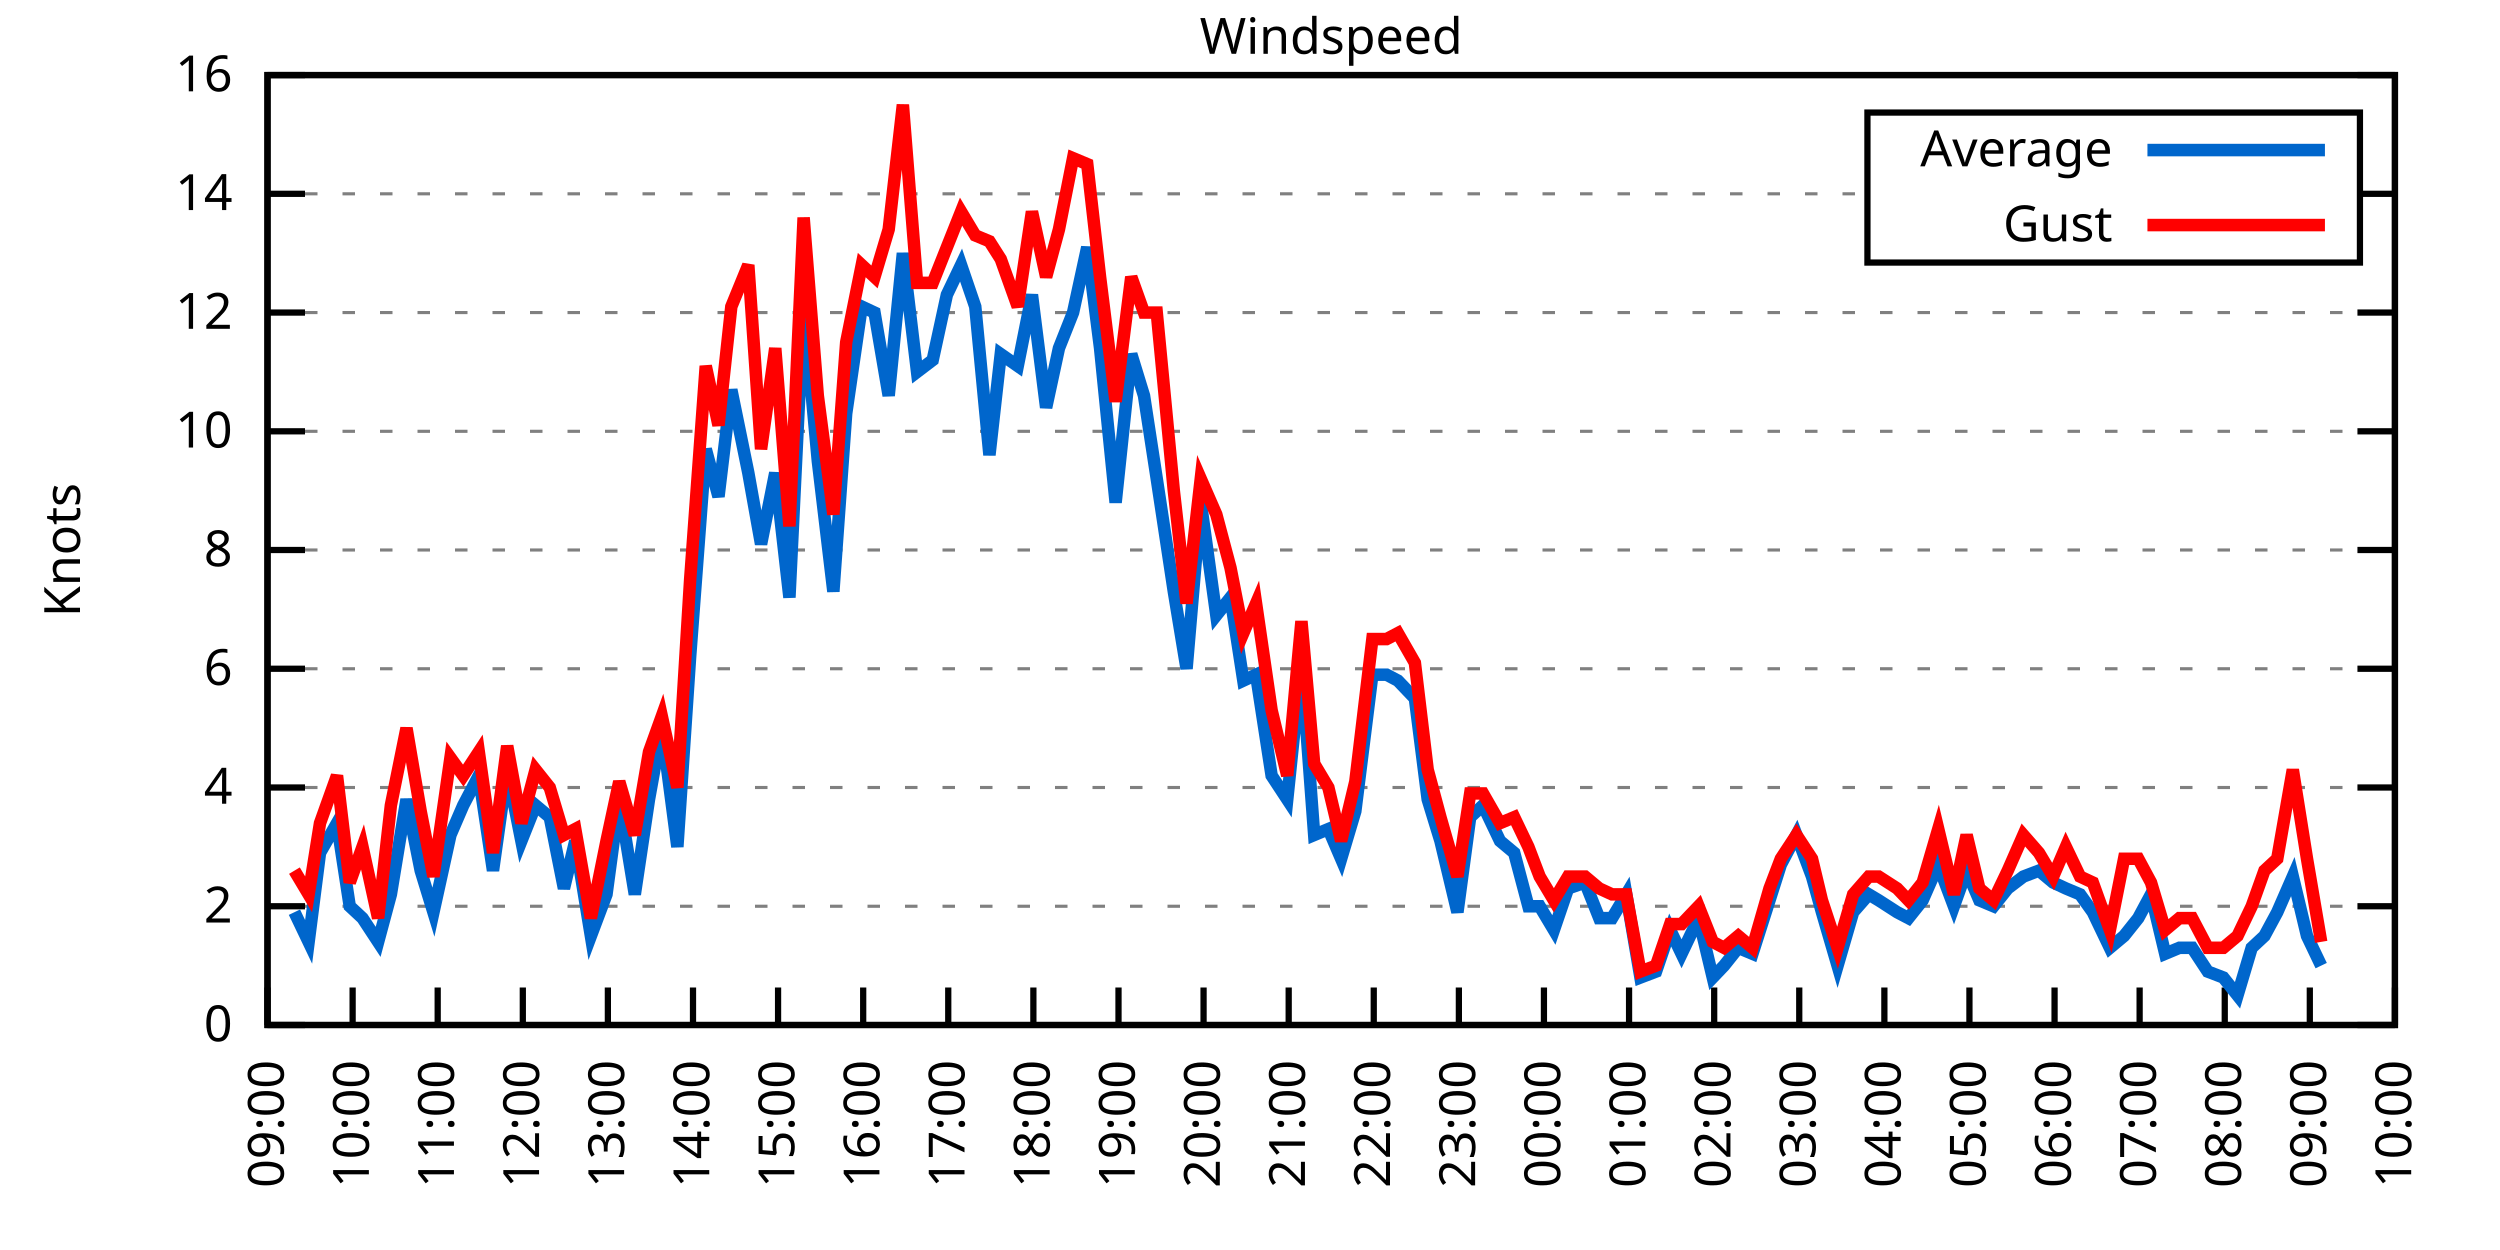
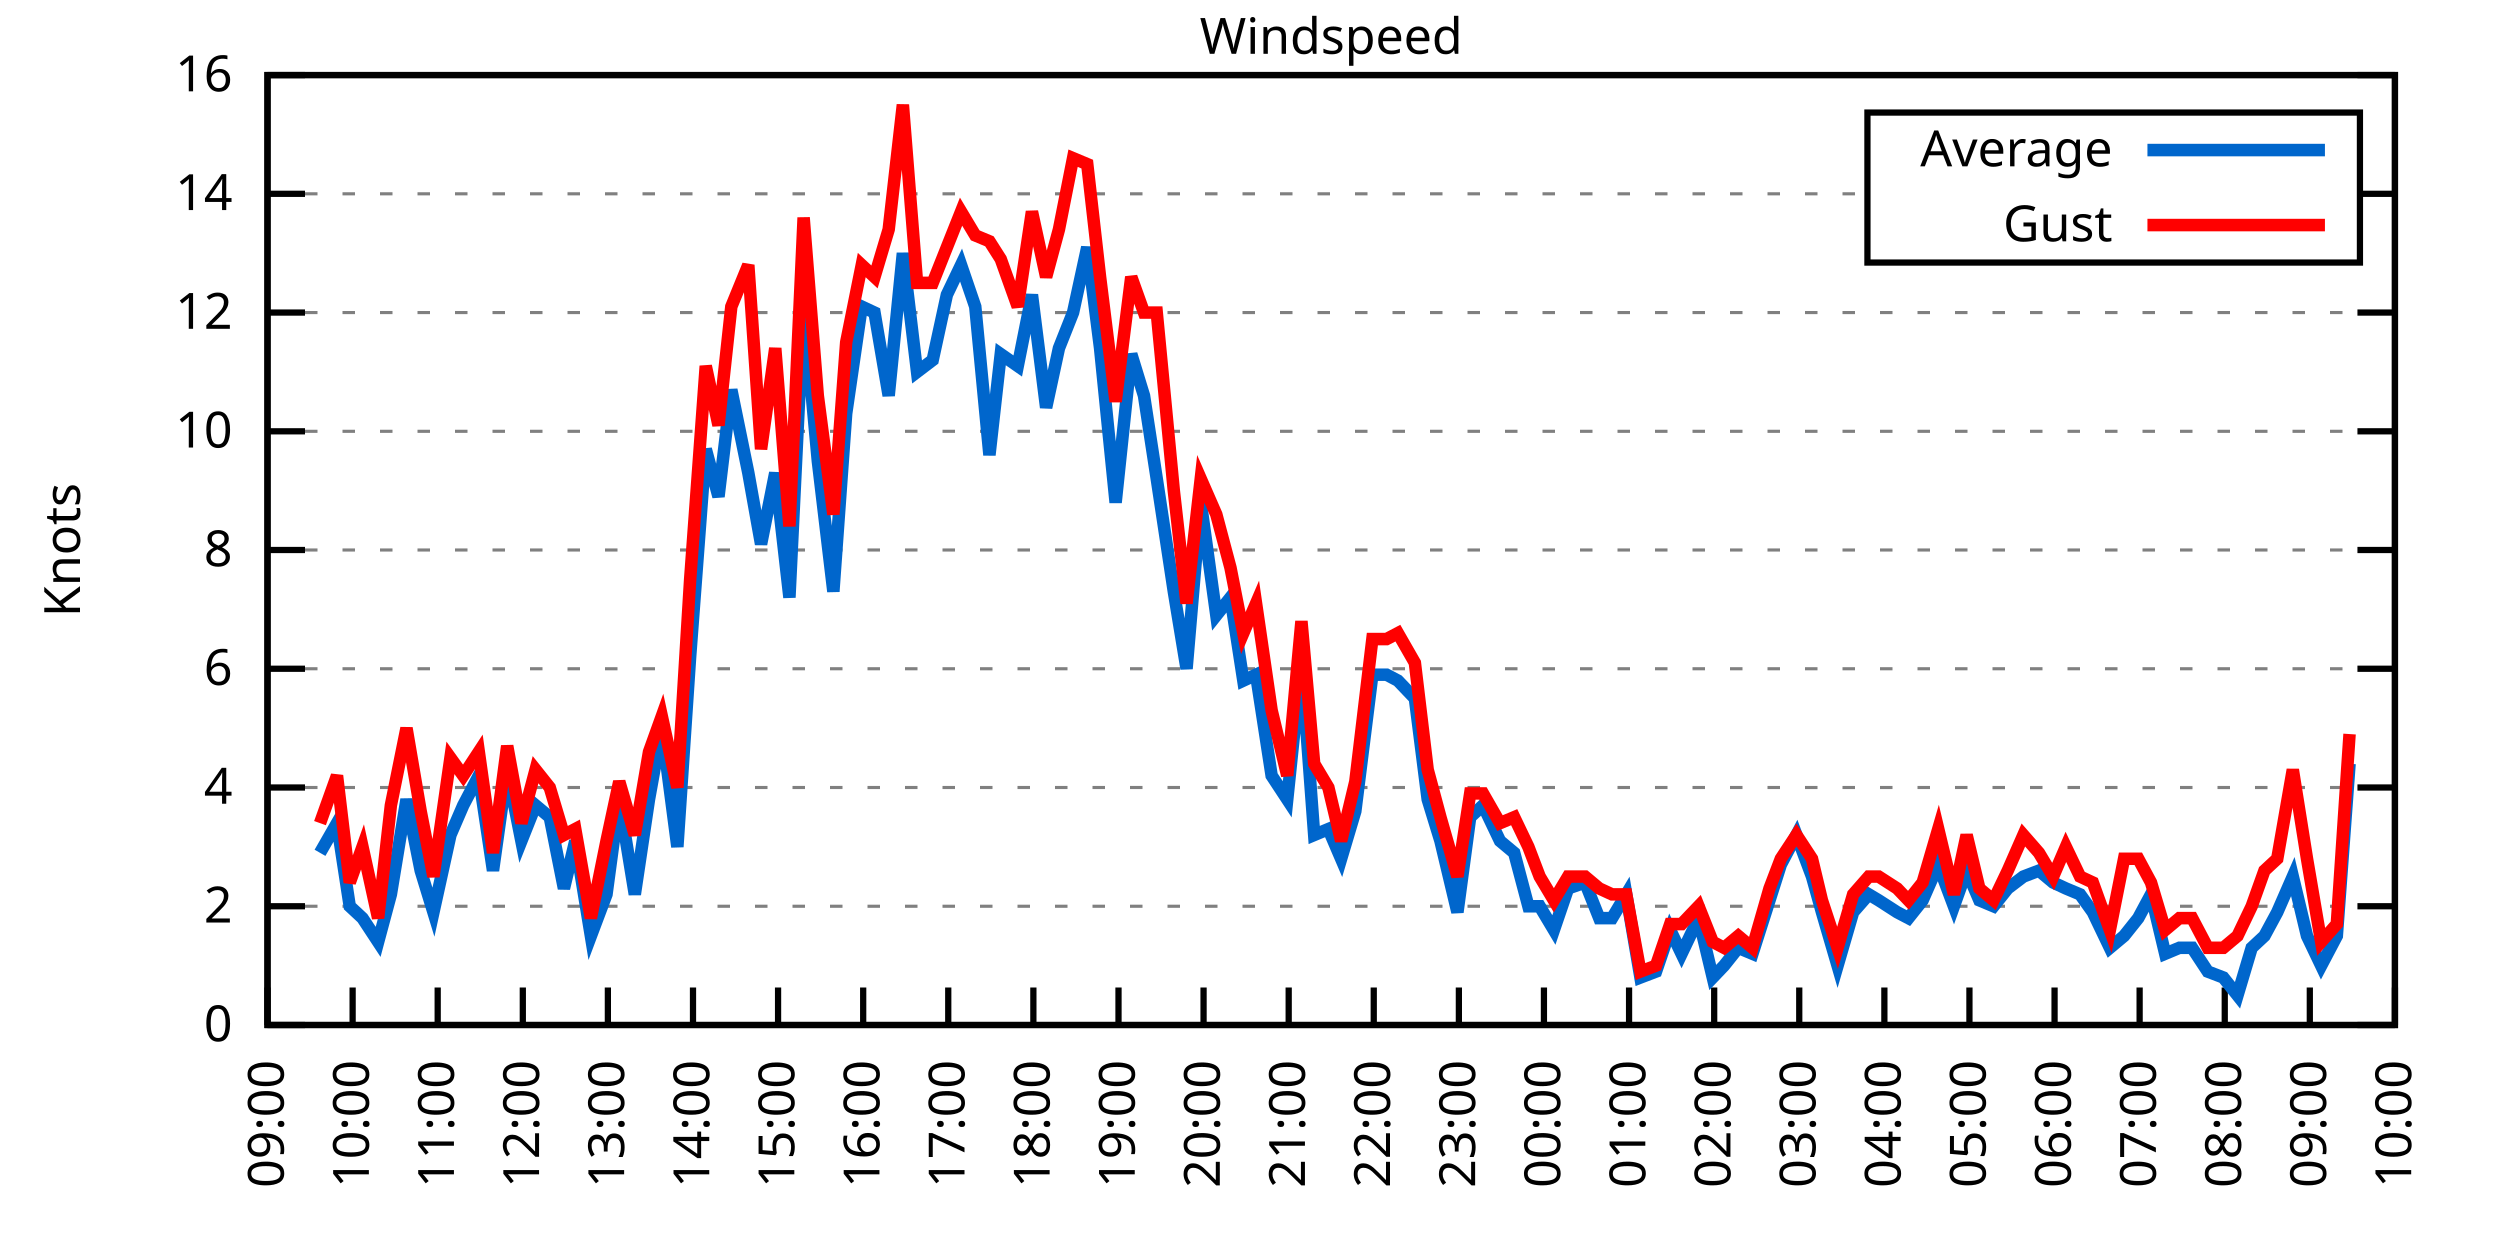
<svg xmlns="http://www.w3.org/2000/svg" xmlns:xlink="http://www.w3.org/1999/xlink" width="400" height="200" viewBox="0 0 400 200">
  <g id="gnuplot_canvas">
    <rect x="0" y="0" width="400" height="200" fill="none" />
    <defs>
      <circle id="gpDot" r="0.5" stroke-width="0.5" stroke="currentColor" />
      <path id="gpPt0" stroke-width="0.333" stroke="currentColor" d="M-1,0 h2 M0,-1 v2" />
      <path id="gpPt1" stroke-width="0.333" stroke="currentColor" d="M-1,-1 L1,1 M1,-1 L-1,1" />
      <path id="gpPt2" stroke-width="0.333" stroke="currentColor" d="M-1,0 L1,0 M0,-1 L0,1 M-1,-1 L1,1 M-1,1 L1,-1" />
      <rect id="gpPt3" stroke-width="0.333" stroke="currentColor" x="-1" y="-1" width="2" height="2" />
      <rect id="gpPt4" stroke-width="0.333" stroke="currentColor" fill="currentColor" x="-1" y="-1" width="2" height="2" />
      <circle id="gpPt5" stroke-width="0.333" stroke="currentColor" cx="0" cy="0" r="1" />
      <use xlink:href="#gpPt5" id="gpPt6" fill="currentColor" stroke="none" />
      <path id="gpPt7" stroke-width="0.333" stroke="currentColor" d="M0,-1.33 L-1.33,0.67 L1.33,0.67 z" />
      <use xlink:href="#gpPt7" id="gpPt8" fill="currentColor" stroke="none" />
      <use xlink:href="#gpPt7" id="gpPt9" stroke="currentColor" transform="rotate(180)" />
      <use xlink:href="#gpPt9" id="gpPt10" fill="currentColor" stroke="none" />
      <use xlink:href="#gpPt3" id="gpPt11" stroke="currentColor" transform="rotate(45)" />
      <use xlink:href="#gpPt11" id="gpPt12" fill="currentColor" stroke="none" />
      <path id="gpPt13" stroke-width="0.333" stroke="currentColor" d="M0,1.330 L1.265,0.411 L0.782,-1.067 L-0.782,-1.076 L-1.265,0.411 z" />
      <use xlink:href="#gpPt13" id="gpPt14" fill="currentColor" stroke="none" />
      <filter id="textbox" filterUnits="objectBoundingBox" x="0" y="0" height="1" width="1">
        <feFlood flood-color="white" flood-opacity="1" result="bgnd" />
        <feComposite in="SourceGraphic" in2="bgnd" operator="atop" />
      </filter>
      <filter id="greybox" filterUnits="objectBoundingBox" x="0" y="0" height="1" width="1">
        <feFlood flood-color="lightgrey" flood-opacity="1" result="grey" />
        <feComposite in="SourceGraphic" in2="grey" operator="atop" />
      </filter>
    </defs>
    <g fill="none" color="white" stroke="currentColor" stroke-width="1.00" stroke-linecap="butt" stroke-linejoin="miter">
</g>
    <g fill="none" color="black" stroke="currentColor" stroke-width="1.00" stroke-linecap="butt" stroke-linejoin="miter">
      <g stroke="none" shape-rendering="crispEdges">
        <polygon fill="rgb(255, 255, 255)" points="42.80,164.00 383.18,164.00 383.18,12.02 42.80,12.02 " />
      </g>
    </g>
    <g fill="none" color="black" stroke="currentColor" stroke-width="1.00" stroke-linecap="butt" stroke-linejoin="miter">
</g>
    <g fill="none" color="black" stroke="black" stroke-width="0.50" stroke-linecap="butt" stroke-linejoin="miter">
</g>
    <g fill="none" color="gray" stroke="currentColor" stroke-width="0.50" stroke-linecap="butt" stroke-linejoin="miter">
      <path stroke="gray" stroke-dasharray="2,4" class="gridline" d="M42.80,164.00 L383.19,164.00  " />
    </g>
    <g fill="none" color="gray" stroke="gray" stroke-width="1.00" stroke-linecap="butt" stroke-linejoin="miter">
</g>
    <g fill="none" color="black" stroke="currentColor" stroke-width="1.00" stroke-linecap="butt" stroke-linejoin="miter">
      <path stroke="black" d="M42.80,164.00 L48.80,164.00 M383.19,164.00 L377.19,164.00  " />
      <g transform="translate(37.20,166.60)" stroke="none" fill="black" font-family="Sans" font-size="8.00" text-anchor="end">
        <text>
          <tspan font-family="Sans"> 0</tspan>
        </text>
      </g>
    </g>
    <g fill="none" color="black" stroke="currentColor" stroke-width="1.00" stroke-linecap="butt" stroke-linejoin="miter">
</g>
    <g fill="none" color="black" stroke="black" stroke-width="0.50" stroke-linecap="butt" stroke-linejoin="miter">
</g>
    <g fill="none" color="gray" stroke="currentColor" stroke-width="0.50" stroke-linecap="butt" stroke-linejoin="miter">
      <path stroke="gray" stroke-dasharray="2,4" class="gridline" d="M42.80,145.00 L383.19,145.00  " />
    </g>
    <g fill="none" color="gray" stroke="gray" stroke-width="1.00" stroke-linecap="butt" stroke-linejoin="miter">
</g>
    <g fill="none" color="black" stroke="currentColor" stroke-width="1.00" stroke-linecap="butt" stroke-linejoin="miter">
      <path stroke="black" d="M42.80,145.00 L48.80,145.00 M383.19,145.00 L377.19,145.00  " />
      <g transform="translate(37.20,147.60)" stroke="none" fill="black" font-family="Sans" font-size="8.00" text-anchor="end">
        <text>
          <tspan font-family="Sans"> 2</tspan>
        </text>
      </g>
    </g>
    <g fill="none" color="black" stroke="currentColor" stroke-width="1.00" stroke-linecap="butt" stroke-linejoin="miter">
</g>
    <g fill="none" color="black" stroke="black" stroke-width="0.50" stroke-linecap="butt" stroke-linejoin="miter">
</g>
    <g fill="none" color="gray" stroke="currentColor" stroke-width="0.50" stroke-linecap="butt" stroke-linejoin="miter">
      <path stroke="gray" stroke-dasharray="2,4" class="gridline" d="M42.80,126.00 L383.19,126.00  " />
    </g>
    <g fill="none" color="gray" stroke="gray" stroke-width="1.00" stroke-linecap="butt" stroke-linejoin="miter">
</g>
    <g fill="none" color="black" stroke="currentColor" stroke-width="1.00" stroke-linecap="butt" stroke-linejoin="miter">
      <path stroke="black" d="M42.80,126.00 L48.80,126.00 M383.19,126.00 L377.19,126.00  " />
      <g transform="translate(37.20,128.60)" stroke="none" fill="black" font-family="Sans" font-size="8.00" text-anchor="end">
        <text>
          <tspan font-family="Sans"> 4</tspan>
        </text>
      </g>
    </g>
    <g fill="none" color="black" stroke="currentColor" stroke-width="1.00" stroke-linecap="butt" stroke-linejoin="miter">
</g>
    <g fill="none" color="black" stroke="black" stroke-width="0.50" stroke-linecap="butt" stroke-linejoin="miter">
</g>
    <g fill="none" color="gray" stroke="currentColor" stroke-width="0.50" stroke-linecap="butt" stroke-linejoin="miter">
      <path stroke="gray" stroke-dasharray="2,4" class="gridline" d="M42.80,107.00 L383.19,107.00  " />
    </g>
    <g fill="none" color="gray" stroke="gray" stroke-width="1.00" stroke-linecap="butt" stroke-linejoin="miter">
</g>
    <g fill="none" color="black" stroke="currentColor" stroke-width="1.00" stroke-linecap="butt" stroke-linejoin="miter">
      <path stroke="black" d="M42.80,107.00 L48.80,107.00 M383.19,107.00 L377.19,107.00  " />
      <g transform="translate(37.20,109.60)" stroke="none" fill="black" font-family="Sans" font-size="8.00" text-anchor="end">
        <text>
          <tspan font-family="Sans"> 6</tspan>
        </text>
      </g>
    </g>
    <g fill="none" color="black" stroke="currentColor" stroke-width="1.00" stroke-linecap="butt" stroke-linejoin="miter">
</g>
    <g fill="none" color="black" stroke="black" stroke-width="0.50" stroke-linecap="butt" stroke-linejoin="miter">
</g>
    <g fill="none" color="gray" stroke="currentColor" stroke-width="0.50" stroke-linecap="butt" stroke-linejoin="miter">
      <path stroke="gray" stroke-dasharray="2,4" class="gridline" d="M42.80,88.00 L383.19,88.00  " />
    </g>
    <g fill="none" color="gray" stroke="gray" stroke-width="1.00" stroke-linecap="butt" stroke-linejoin="miter">
</g>
    <g fill="none" color="black" stroke="currentColor" stroke-width="1.00" stroke-linecap="butt" stroke-linejoin="miter">
      <path stroke="black" d="M42.80,88.00 L48.80,88.00 M383.19,88.00 L377.19,88.00  " />
      <g transform="translate(37.20,90.60)" stroke="none" fill="black" font-family="Sans" font-size="8.00" text-anchor="end">
        <text>
          <tspan font-family="Sans"> 8</tspan>
        </text>
      </g>
    </g>
    <g fill="none" color="black" stroke="currentColor" stroke-width="1.00" stroke-linecap="butt" stroke-linejoin="miter">
</g>
    <g fill="none" color="black" stroke="black" stroke-width="0.50" stroke-linecap="butt" stroke-linejoin="miter">
</g>
    <g fill="none" color="gray" stroke="currentColor" stroke-width="0.50" stroke-linecap="butt" stroke-linejoin="miter">
      <path stroke="gray" stroke-dasharray="2,4" class="gridline" d="M42.80,69.01 L383.19,69.01  " />
    </g>
    <g fill="none" color="gray" stroke="gray" stroke-width="1.00" stroke-linecap="butt" stroke-linejoin="miter">
</g>
    <g fill="none" color="black" stroke="currentColor" stroke-width="1.00" stroke-linecap="butt" stroke-linejoin="miter">
      <path stroke="black" d="M42.80,69.01 L48.80,69.01 M383.19,69.01 L377.19,69.01  " />
      <g transform="translate(37.20,71.61)" stroke="none" fill="black" font-family="Sans" font-size="8.00" text-anchor="end">
        <text>
          <tspan font-family="Sans"> 10</tspan>
        </text>
      </g>
    </g>
    <g fill="none" color="black" stroke="currentColor" stroke-width="1.00" stroke-linecap="butt" stroke-linejoin="miter">
</g>
    <g fill="none" color="black" stroke="black" stroke-width="0.50" stroke-linecap="butt" stroke-linejoin="miter">
</g>
    <g fill="none" color="gray" stroke="currentColor" stroke-width="0.50" stroke-linecap="butt" stroke-linejoin="miter">
      <path stroke="gray" stroke-dasharray="2,4" class="gridline" d="M42.80,50.01 L383.19,50.01  " />
    </g>
    <g fill="none" color="gray" stroke="gray" stroke-width="1.00" stroke-linecap="butt" stroke-linejoin="miter">
</g>
    <g fill="none" color="black" stroke="currentColor" stroke-width="1.00" stroke-linecap="butt" stroke-linejoin="miter">
      <path stroke="black" d="M42.80,50.01 L48.80,50.01 M383.19,50.01 L377.19,50.01  " />
      <g transform="translate(37.20,52.61)" stroke="none" fill="black" font-family="Sans" font-size="8.00" text-anchor="end">
        <text>
          <tspan font-family="Sans"> 12</tspan>
        </text>
      </g>
    </g>
    <g fill="none" color="black" stroke="currentColor" stroke-width="1.00" stroke-linecap="butt" stroke-linejoin="miter">
</g>
    <g fill="none" color="black" stroke="black" stroke-width="0.50" stroke-linecap="butt" stroke-linejoin="miter">
</g>
    <g fill="none" color="gray" stroke="currentColor" stroke-width="0.50" stroke-linecap="butt" stroke-linejoin="miter">
      <path stroke="gray" stroke-dasharray="2,4" class="gridline" d="M42.80,31.01 L298.79,31.01 M377.59,31.01 L383.19,31.01  " />
    </g>
    <g fill="none" color="gray" stroke="gray" stroke-width="1.00" stroke-linecap="butt" stroke-linejoin="miter">
</g>
    <g fill="none" color="black" stroke="currentColor" stroke-width="1.00" stroke-linecap="butt" stroke-linejoin="miter">
      <path stroke="black" d="M42.80,31.01 L48.80,31.01 M383.19,31.01 L377.19,31.01  " />
      <g transform="translate(37.20,33.61)" stroke="none" fill="black" font-family="Sans" font-size="8.00" text-anchor="end">
        <text>
          <tspan font-family="Sans"> 14</tspan>
        </text>
      </g>
    </g>
    <g fill="none" color="black" stroke="currentColor" stroke-width="1.00" stroke-linecap="butt" stroke-linejoin="miter">
</g>
    <g fill="none" color="black" stroke="black" stroke-width="0.50" stroke-linecap="butt" stroke-linejoin="miter">
</g>
    <g fill="none" color="gray" stroke="currentColor" stroke-width="0.50" stroke-linecap="butt" stroke-linejoin="miter">
      <path stroke="gray" stroke-dasharray="2,4" class="gridline" d="M42.80,12.01 L383.19,12.01  " />
    </g>
    <g fill="none" color="gray" stroke="gray" stroke-width="1.00" stroke-linecap="butt" stroke-linejoin="miter">
</g>
    <g fill="none" color="black" stroke="currentColor" stroke-width="1.00" stroke-linecap="butt" stroke-linejoin="miter">
      <path stroke="black" d="M42.80,12.01 L48.80,12.01 M383.19,12.01 L377.19,12.01  " />
      <g transform="translate(37.20,14.61)" stroke="none" fill="black" font-family="Sans" font-size="8.00" text-anchor="end">
        <text>
          <tspan font-family="Sans"> 16</tspan>
        </text>
      </g>
    </g>
    <g fill="none" color="black" stroke="currentColor" stroke-width="1.00" stroke-linecap="butt" stroke-linejoin="miter">
      <path stroke="black" d="M42.80,164.00 L42.80,158.00  " />
      <g transform="translate(45.40,169.60) rotate(270.00)" stroke="none" fill="black" font-family="Sans" font-size="8.00" text-anchor="end">
        <text>
          <tspan font-family="Sans">09:00</tspan>
        </text>
      </g>
    </g>
    <g fill="none" color="black" stroke="currentColor" stroke-width="1.00" stroke-linecap="butt" stroke-linejoin="miter">
      <path stroke="black" d="M56.42,164.00 L56.42,158.00  " />
      <g transform="translate(59.02,169.60) rotate(270.00)" stroke="none" fill="black" font-family="Sans" font-size="8.00" text-anchor="end">
        <text>
          <tspan font-family="Sans">10:00</tspan>
        </text>
      </g>
    </g>
    <g fill="none" color="black" stroke="currentColor" stroke-width="1.00" stroke-linecap="butt" stroke-linejoin="miter">
      <path stroke="black" d="M70.03,164.00 L70.03,158.00  " />
      <g transform="translate(72.63,169.60) rotate(270.00)" stroke="none" fill="black" font-family="Sans" font-size="8.00" text-anchor="end">
        <text>
          <tspan font-family="Sans">11:00</tspan>
        </text>
      </g>
    </g>
    <g fill="none" color="black" stroke="currentColor" stroke-width="1.00" stroke-linecap="butt" stroke-linejoin="miter">
      <path stroke="black" d="M83.65,164.00 L83.65,158.00  " />
      <g transform="translate(86.25,169.60) rotate(270.00)" stroke="none" fill="black" font-family="Sans" font-size="8.00" text-anchor="end">
        <text>
          <tspan font-family="Sans">12:00</tspan>
        </text>
      </g>
    </g>
    <g fill="none" color="black" stroke="currentColor" stroke-width="1.00" stroke-linecap="butt" stroke-linejoin="miter">
      <path stroke="black" d="M97.26,164.00 L97.26,158.00  " />
      <g transform="translate(99.86,169.60) rotate(270.00)" stroke="none" fill="black" font-family="Sans" font-size="8.00" text-anchor="end">
        <text>
          <tspan font-family="Sans">13:00</tspan>
        </text>
      </g>
    </g>
    <g fill="none" color="black" stroke="currentColor" stroke-width="1.00" stroke-linecap="butt" stroke-linejoin="miter">
      <path stroke="black" d="M110.88,164.00 L110.88,158.00  " />
      <g transform="translate(113.48,169.60) rotate(270.00)" stroke="none" fill="black" font-family="Sans" font-size="8.00" text-anchor="end">
        <text>
          <tspan font-family="Sans">14:00</tspan>
        </text>
      </g>
    </g>
    <g fill="none" color="black" stroke="currentColor" stroke-width="1.00" stroke-linecap="butt" stroke-linejoin="miter">
      <path stroke="black" d="M124.49,164.00 L124.49,158.00  " />
      <g transform="translate(127.09,169.60) rotate(270.00)" stroke="none" fill="black" font-family="Sans" font-size="8.00" text-anchor="end">
        <text>
          <tspan font-family="Sans">15:00</tspan>
        </text>
      </g>
    </g>
    <g fill="none" color="black" stroke="currentColor" stroke-width="1.00" stroke-linecap="butt" stroke-linejoin="miter">
      <path stroke="black" d="M138.11,164.00 L138.11,158.00  " />
      <g transform="translate(140.71,169.60) rotate(270.00)" stroke="none" fill="black" font-family="Sans" font-size="8.00" text-anchor="end">
        <text>
          <tspan font-family="Sans">16:00</tspan>
        </text>
      </g>
    </g>
    <g fill="none" color="black" stroke="currentColor" stroke-width="1.00" stroke-linecap="butt" stroke-linejoin="miter">
      <path stroke="black" d="M151.72,164.00 L151.72,158.00  " />
      <g transform="translate(154.32,169.60) rotate(270.00)" stroke="none" fill="black" font-family="Sans" font-size="8.00" text-anchor="end">
        <text>
          <tspan font-family="Sans">17:00</tspan>
        </text>
      </g>
    </g>
    <g fill="none" color="black" stroke="currentColor" stroke-width="1.00" stroke-linecap="butt" stroke-linejoin="miter">
      <path stroke="black" d="M165.34,164.00 L165.34,158.00  " />
      <g transform="translate(167.94,169.60) rotate(270.00)" stroke="none" fill="black" font-family="Sans" font-size="8.00" text-anchor="end">
        <text>
          <tspan font-family="Sans">18:00</tspan>
        </text>
      </g>
    </g>
    <g fill="none" color="black" stroke="currentColor" stroke-width="1.00" stroke-linecap="butt" stroke-linejoin="miter">
      <path stroke="black" d="M178.96,164.00 L178.96,158.00  " />
      <g transform="translate(181.56,169.60) rotate(270.00)" stroke="none" fill="black" font-family="Sans" font-size="8.00" text-anchor="end">
        <text>
          <tspan font-family="Sans">19:00</tspan>
        </text>
      </g>
    </g>
    <g fill="none" color="black" stroke="currentColor" stroke-width="1.00" stroke-linecap="butt" stroke-linejoin="miter">
      <path stroke="black" d="M192.57,164.00 L192.57,158.00  " />
      <g transform="translate(195.17,169.60) rotate(270.00)" stroke="none" fill="black" font-family="Sans" font-size="8.00" text-anchor="end">
        <text>
          <tspan font-family="Sans">20:00</tspan>
        </text>
      </g>
    </g>
    <g fill="none" color="black" stroke="currentColor" stroke-width="1.00" stroke-linecap="butt" stroke-linejoin="miter">
      <path stroke="black" d="M206.19,164.00 L206.19,158.00  " />
      <g transform="translate(208.79,169.60) rotate(270.00)" stroke="none" fill="black" font-family="Sans" font-size="8.00" text-anchor="end">
        <text>
          <tspan font-family="Sans">21:00</tspan>
        </text>
      </g>
    </g>
    <g fill="none" color="black" stroke="currentColor" stroke-width="1.00" stroke-linecap="butt" stroke-linejoin="miter">
      <path stroke="black" d="M219.80,164.00 L219.80,158.00  " />
      <g transform="translate(222.40,169.60) rotate(270.00)" stroke="none" fill="black" font-family="Sans" font-size="8.00" text-anchor="end">
        <text>
          <tspan font-family="Sans">22:00</tspan>
        </text>
      </g>
    </g>
    <g fill="none" color="black" stroke="currentColor" stroke-width="1.00" stroke-linecap="butt" stroke-linejoin="miter">
      <path stroke="black" d="M233.42,164.00 L233.42,158.00  " />
      <g transform="translate(236.02,169.60) rotate(270.00)" stroke="none" fill="black" font-family="Sans" font-size="8.00" text-anchor="end">
        <text>
          <tspan font-family="Sans">23:00</tspan>
        </text>
      </g>
    </g>
    <g fill="none" color="black" stroke="currentColor" stroke-width="1.00" stroke-linecap="butt" stroke-linejoin="miter">
      <path stroke="black" d="M247.03,164.00 L247.03,158.00  " />
      <g transform="translate(249.63,169.60) rotate(270.00)" stroke="none" fill="black" font-family="Sans" font-size="8.00" text-anchor="end">
        <text>
          <tspan font-family="Sans">00:00</tspan>
        </text>
      </g>
    </g>
    <g fill="none" color="black" stroke="currentColor" stroke-width="1.00" stroke-linecap="butt" stroke-linejoin="miter">
      <path stroke="black" d="M260.65,164.00 L260.65,158.00  " />
      <g transform="translate(263.25,169.60) rotate(270.00)" stroke="none" fill="black" font-family="Sans" font-size="8.00" text-anchor="end">
        <text>
          <tspan font-family="Sans">01:00</tspan>
        </text>
      </g>
    </g>
    <g fill="none" color="black" stroke="currentColor" stroke-width="1.00" stroke-linecap="butt" stroke-linejoin="miter">
      <path stroke="black" d="M274.27,164.00 L274.27,158.00  " />
      <g transform="translate(276.87,169.60) rotate(270.00)" stroke="none" fill="black" font-family="Sans" font-size="8.00" text-anchor="end">
        <text>
          <tspan font-family="Sans">02:00</tspan>
        </text>
      </g>
    </g>
    <g fill="none" color="black" stroke="currentColor" stroke-width="1.00" stroke-linecap="butt" stroke-linejoin="miter">
      <path stroke="black" d="M287.88,164.00 L287.88,158.00  " />
      <g transform="translate(290.48,169.60) rotate(270.00)" stroke="none" fill="black" font-family="Sans" font-size="8.00" text-anchor="end">
        <text>
          <tspan font-family="Sans">03:00</tspan>
        </text>
      </g>
    </g>
    <g fill="none" color="black" stroke="currentColor" stroke-width="1.00" stroke-linecap="butt" stroke-linejoin="miter">
      <path stroke="black" d="M301.50,164.00 L301.50,158.00  " />
      <g transform="translate(304.10,169.60) rotate(270.00)" stroke="none" fill="black" font-family="Sans" font-size="8.00" text-anchor="end">
        <text>
          <tspan font-family="Sans">04:00</tspan>
        </text>
      </g>
    </g>
    <g fill="none" color="black" stroke="currentColor" stroke-width="1.00" stroke-linecap="butt" stroke-linejoin="miter">
      <path stroke="black" d="M315.11,164.00 L315.11,158.00  " />
      <g transform="translate(317.71,169.60) rotate(270.00)" stroke="none" fill="black" font-family="Sans" font-size="8.00" text-anchor="end">
        <text>
          <tspan font-family="Sans">05:00</tspan>
        </text>
      </g>
    </g>
    <g fill="none" color="black" stroke="currentColor" stroke-width="1.00" stroke-linecap="butt" stroke-linejoin="miter">
      <path stroke="black" d="M328.73,164.00 L328.73,158.00  " />
      <g transform="translate(331.33,169.60) rotate(270.00)" stroke="none" fill="black" font-family="Sans" font-size="8.00" text-anchor="end">
        <text>
          <tspan font-family="Sans">06:00</tspan>
        </text>
      </g>
    </g>
    <g fill="none" color="black" stroke="currentColor" stroke-width="1.00" stroke-linecap="butt" stroke-linejoin="miter">
      <path stroke="black" d="M342.34,164.00 L342.34,158.00  " />
      <g transform="translate(344.94,169.60) rotate(270.00)" stroke="none" fill="black" font-family="Sans" font-size="8.00" text-anchor="end">
        <text>
          <tspan font-family="Sans">07:00</tspan>
        </text>
      </g>
    </g>
    <g fill="none" color="black" stroke="currentColor" stroke-width="1.00" stroke-linecap="butt" stroke-linejoin="miter">
      <path stroke="black" d="M355.96,164.00 L355.96,158.00  " />
      <g transform="translate(358.56,169.60) rotate(270.00)" stroke="none" fill="black" font-family="Sans" font-size="8.00" text-anchor="end">
        <text>
          <tspan font-family="Sans">08:00</tspan>
        </text>
      </g>
    </g>
    <g fill="none" color="black" stroke="currentColor" stroke-width="1.00" stroke-linecap="butt" stroke-linejoin="miter">
      <path stroke="black" d="M369.57,164.00 L369.57,158.00  " />
      <g transform="translate(372.17,169.60) rotate(270.00)" stroke="none" fill="black" font-family="Sans" font-size="8.00" text-anchor="end">
        <text>
          <tspan font-family="Sans">09:00</tspan>
        </text>
      </g>
    </g>
    <g fill="none" color="black" stroke="currentColor" stroke-width="1.00" stroke-linecap="butt" stroke-linejoin="miter">
      <path stroke="black" d="M383.19,164.00 L383.19,158.00  " />
      <g transform="translate(385.79,169.60) rotate(270.00)" stroke="none" fill="black" font-family="Sans" font-size="8.00" text-anchor="end">
        <text>
          <tspan font-family="Sans">10:00</tspan>
        </text>
      </g>
    </g>
    <g fill="none" color="black" stroke="currentColor" stroke-width="1.00" stroke-linecap="butt" stroke-linejoin="miter">
</g>
    <g fill="none" color="black" stroke="currentColor" stroke-width="1.00" stroke-linecap="butt" stroke-linejoin="miter">
      <path stroke="black" d="M42.80,12.01 L42.80,164.00 L383.19,164.00 L383.19,12.01 L42.80,12.01 Z  " />
    </g>
    <g fill="none" color="black" stroke="currentColor" stroke-width="1.00" stroke-linecap="butt" stroke-linejoin="miter">
</g>
    <g fill="none" color="black" stroke="currentColor" stroke-width="1.00" stroke-linecap="butt" stroke-linejoin="miter">
      <path stroke="black" d="M298.79,42.01 L298.79,18.01 L377.59,18.01 L377.59,42.01 L298.79,42.01 Z  " />
    </g>
    <g id="Windspeed_plot_1">
      <g fill="none" color="white" stroke="black" stroke-width="2.00" stroke-linecap="butt" stroke-linejoin="miter">
</g>
      <g fill="none" color="black" stroke="currentColor" stroke-width="2.00" stroke-linecap="butt" stroke-linejoin="miter">
        <g transform="translate(337.99,26.61)" stroke="none" fill="black" font-family="Sans" font-size="8.00" text-anchor="end">
          <text>
            <tspan font-family="Sans">Average</tspan>
          </text>
        </g>
      </g>
      <g fill="none" color="black" stroke="currentColor" stroke-width="2.00" stroke-linecap="butt" stroke-linejoin="miter">
-         <path stroke="rgb(  0, 102, 204)" d="M343.59,24.01 L371.99,24.01 M47.11,145.95 L49.38,150.70 L51.20,136.45 L53.92,131.70 L55.96,145.00 L58.00,146.90   L60.50,150.70 L62.54,143.10 L65.04,127.90 L67.31,139.30 L69.35,145.95 L72.07,133.60 L74.12,128.85 L76.61,124.10   L78.88,139.30 L81.15,123.15 L83.42,134.55 L85.69,128.85 L87.96,130.75 L90.23,142.15 L92.04,134.55 L94.54,149.75   L97.04,143.10 L99.08,127.90 L101.57,143.10 L103.84,127.90 L105.89,116.50 L108.38,135.50 L110.42,105.10 L112.92,71.86   L114.96,79.46 L117.01,62.36 L119.73,75.66 L121.77,87.06 L124.04,75.66 L126.31,95.60 L128.58,49.06 L130.85,73.76   L133.34,94.65 L135.39,66.16 L137.88,49.06 L139.92,50.01 L142.19,63.31 L144.46,40.51 L146.73,59.51 L149.23,57.61   L151.50,47.16 L153.77,42.41 L156.04,49.06 L158.31,72.81 L160.12,56.66 L162.84,58.56 L165.11,47.16 L167.38,65.21   L169.43,55.71 L171.69,50.01 L173.96,39.56 L176.01,55.71 L178.50,80.41 L181.00,56.66 L183.04,63.31 L185.08,76.61   L187.81,94.65 L189.85,107.00 L192.12,80.41 L194.61,98.45 L196.88,95.60 L198.93,108.90 L200.97,107.95 L203.46,124.10   L205.96,127.90 L208.23,106.05 L210.27,133.60 L212.54,132.65 L214.58,137.40 L216.85,129.80 L219.58,107.95 L221.85,107.95   L223.66,108.90 L226.38,111.75 L228.43,127.90 L230.47,134.55 L233.19,145.95 L235.23,130.75 L237.28,128.85 L240.00,134.55   L242.27,136.45 L244.54,145.00 L246.35,145.00 L248.62,148.80 L250.89,142.15 L253.61,141.20 L255.88,146.90 L257.93,146.90   L260.20,143.10 L262.47,156.40 L264.96,155.45 L267.23,148.80 L269.05,152.60 L271.77,146.90 L274.04,156.40 L275.85,154.50   L278.12,151.65 L280.39,152.60 L283.12,144.05 L284.93,138.35 L287.43,133.60 L289.92,140.25 L291.51,145.95 L294.01,154.50   L296.50,145.95 L299.00,143.10 L300.59,144.05 L303.54,145.95 L305.35,146.90 L307.62,144.05 L310.12,138.35 L312.62,145.00   L314.66,139.30 L316.70,144.05 L318.97,145.00 L321.24,142.15 L323.74,140.25 L326.23,139.30 L328.50,141.20 L330.54,142.15   L332.81,143.10 L334.85,145.95 L337.58,151.65 L339.85,149.75 L342.12,146.90 L344.16,143.10 L346.43,152.60 L348.70,151.65   L350.74,151.65 L353.24,155.45 L355.73,156.40 L358.00,159.25 L360.27,151.65 L362.31,149.75 L364.36,145.95 L366.85,140.25   L369.12,149.75 L371.39,154.50  " />
+         <path stroke="rgb(  0, 102, 204)" d="M343.59,24.01 L371.99,24.01 M51.20,136.45 L53.92,131.70 L55.96,145.00 L58.00,146.90 L60.50,150.70 L62.54,143.10   L65.04,127.90 L67.31,139.30 L69.35,145.95 L72.07,133.60 L74.12,128.85 L76.61,124.10 L78.88,139.30 L81.15,123.15   L83.42,134.55 L85.69,128.85 L87.96,130.75 L90.23,142.15 L92.04,134.55 L94.54,149.75 L97.04,143.10 L99.08,127.90   L101.57,143.10 L103.84,127.90 L105.89,116.50 L108.38,135.50 L110.42,105.10 L112.92,71.86 L114.96,79.46 L117.01,62.36   L119.73,75.66 L121.77,87.06 L124.04,75.66 L126.31,95.60 L128.58,49.06 L130.85,73.76 L133.34,94.65 L135.39,66.16   L137.88,49.06 L139.92,50.01 L142.19,63.31 L144.46,40.51 L146.73,59.51 L149.23,57.61 L151.50,47.16 L153.77,42.41   L156.04,49.06 L158.31,72.81 L160.12,56.66 L162.84,58.56 L165.11,47.16 L167.38,65.21 L169.43,55.71 L171.69,50.01   L173.96,39.56 L176.01,55.71 L178.50,80.41 L181.00,56.66 L183.04,63.31 L185.08,76.61 L187.81,94.65 L189.85,107.00   L192.12,80.41 L194.61,98.45 L196.88,95.60 L198.93,108.90 L200.97,107.95 L203.46,124.10 L205.96,127.90 L208.23,106.05   L210.27,133.60 L212.54,132.65 L214.58,137.40 L216.85,129.80 L219.58,107.95 L221.85,107.95 L223.66,108.90 L226.38,111.75   L228.43,127.90 L230.47,134.55 L233.19,145.95 L235.23,130.75 L237.28,128.85 L240.00,134.55 L242.27,136.45 L244.54,145.00   L246.35,145.00 L248.62,148.80 L250.89,142.15 L253.61,141.20 L255.88,146.90 L257.93,146.90 L260.20,143.10 L262.47,156.40   L264.96,155.45 L267.23,148.80 L269.05,152.60 L271.77,146.90 L274.04,156.40 L275.85,154.50 L278.12,151.65 L280.39,152.60   L283.12,144.05 L284.93,138.35 L287.43,133.60 L289.92,140.25 L291.51,145.95 L294.01,154.50 L296.50,145.95 L299.00,143.10   L300.59,144.05 L303.54,145.95 L305.35,146.90 L307.62,144.05 L310.12,138.35 L312.62,145.00 L314.66,139.30 L316.70,144.05   L318.97,145.00 L321.24,142.15 L323.74,140.25 L326.23,139.30 L328.50,141.20 L330.54,142.15 L332.81,143.10 L334.85,145.95   L337.58,151.65 L339.85,149.75 L342.12,146.90 L344.16,143.10 L346.43,152.60 L348.70,151.65 L350.74,151.65 L353.24,155.45   L355.73,156.40 L358.00,159.25 L360.27,151.65 L362.31,149.75 L364.36,145.95 L366.85,140.25 L369.12,149.75 L371.39,154.50   L373.89,149.75 L375.93,122.20  " />
      </g>
    </g>
    <g id="Windspeed_plot_2">
      <g fill="none" color="black" stroke="currentColor" stroke-width="2.00" stroke-linecap="butt" stroke-linejoin="miter">
        <g transform="translate(337.99,38.61)" stroke="none" fill="black" font-family="Sans" font-size="8.00" text-anchor="end">
          <text>
            <tspan font-family="Sans">Gust</tspan>
          </text>
        </g>
      </g>
      <g fill="none" color="black" stroke="currentColor" stroke-width="2.00" stroke-linecap="butt" stroke-linejoin="miter">
-         <path stroke="rgb(255,   0,   0)" d="M343.59,36.01 L371.99,36.01 M47.11,139.30 L49.38,143.10 L51.20,131.70 L53.92,124.10 L55.96,141.20 L58.00,135.50   L60.50,146.90 L62.54,128.85 L65.04,116.50 L67.31,129.80 L69.35,140.25 L72.07,121.25 L74.12,124.10 L76.61,120.30   L78.88,136.45 L81.15,119.35 L83.42,131.70 L85.69,123.15 L87.96,126.00 L90.23,133.60 L92.04,132.65 L94.54,146.90   L97.04,134.55 L99.08,125.05 L101.57,133.60 L103.84,120.30 L105.89,114.60 L108.38,126.00 L110.42,92.75 L112.92,58.56   L114.96,68.06 L117.01,49.06 L119.73,42.41 L121.77,71.86 L124.04,55.71 L126.31,84.21 L128.58,34.81 L130.85,63.31   L133.34,82.31 L135.39,54.76 L137.88,42.41 L139.92,44.31 L142.19,36.71 L144.46,16.76 L146.73,45.26 L149.23,45.26   L151.50,39.56 L153.77,33.86 L156.04,37.66 L158.31,38.61 L160.12,41.46 L162.84,49.06 L165.11,33.86 L167.38,44.31   L169.43,36.71 L171.69,25.31 L173.96,26.26 L176.01,44.31 L178.50,64.26 L181.00,44.31 L183.04,50.01 L185.08,50.01   L187.81,78.51 L189.85,96.55 L192.12,76.61 L194.61,82.31 L196.88,90.85 L198.93,101.30 L200.97,96.55 L203.46,113.65   L205.96,124.10 L208.23,99.40 L210.27,122.20 L212.54,126.00 L214.58,134.55 L216.85,125.05 L219.58,102.25 L221.85,102.25   L223.66,101.30 L226.38,106.05 L228.43,123.15 L230.47,130.75 L233.19,140.25 L235.23,126.95 L237.28,126.95 L240.00,131.70   L242.27,130.75 L244.54,135.50 L246.35,140.25 L248.62,144.05 L250.89,140.25 L253.61,140.25 L255.88,142.15 L257.93,143.10   L260.20,143.10 L262.47,155.45 L264.96,154.50 L267.23,147.85 L269.05,147.85 L271.77,145.00 L274.04,150.70 L275.85,151.65   L278.12,149.75 L280.39,151.65 L283.12,142.15 L284.93,137.40 L287.43,133.60 L289.92,137.40 L291.51,144.05 L294.01,151.65   L296.50,143.10 L299.00,140.25 L300.59,140.25 L303.54,142.15 L305.35,144.05 L307.62,141.20 L310.12,132.65 L312.62,143.10   L314.66,133.60 L316.70,142.15 L318.97,144.05 L321.24,139.30 L323.74,133.60 L326.23,136.45 L328.50,140.25 L330.54,135.50   L332.81,140.25 L334.85,141.20 L337.58,148.80 L339.85,137.40 L342.12,137.40 L344.16,141.20 L346.43,148.80 L348.70,146.90   L350.74,146.90 L353.24,151.65 L355.73,151.65 L358.00,149.75 L360.27,145.00 L362.31,139.30 L364.36,137.40 L366.85,123.15   L369.12,137.40 L371.39,150.70  " />
+         <path stroke="rgb(255,   0,   0)" d="M343.59,36.01 L371.99,36.01 M51.20,131.70 L53.92,124.10 L55.96,141.20 L58.00,135.50 L60.50,146.90 L62.54,128.85   L65.04,116.50 L67.31,129.80 L69.35,140.25 L72.07,121.25 L74.12,124.10 L76.61,120.30 L78.88,136.45 L81.15,119.35   L83.42,131.70 L85.69,123.15 L87.96,126.00 L90.23,133.60 L92.04,132.65 L94.54,146.90 L97.04,134.55 L99.08,125.05   L101.57,133.60 L103.84,120.30 L105.89,114.60 L108.38,126.00 L110.42,92.75 L112.92,58.56 L114.96,68.06 L117.01,49.06   L119.73,42.41 L121.77,71.86 L124.04,55.71 L126.31,84.21 L128.58,34.81 L130.85,63.31 L133.34,82.31 L135.39,54.76   L137.88,42.41 L139.92,44.31 L142.19,36.71 L144.46,16.76 L146.73,45.26 L149.23,45.26 L151.50,39.56 L153.77,33.86   L156.04,37.66 L158.31,38.61 L160.12,41.46 L162.84,49.06 L165.11,33.86 L167.38,44.31 L169.43,36.71 L171.69,25.31   L173.96,26.26 L176.01,44.31 L178.50,64.26 L181.00,44.31 L183.04,50.01 L185.08,50.01 L187.81,78.51 L189.85,96.55   L192.12,76.61 L194.61,82.31 L196.88,90.85 L198.93,101.30 L200.97,96.55 L203.46,113.65 L205.96,124.10 L208.23,99.40   L210.27,122.20 L212.54,126.00 L214.58,134.55 L216.85,125.05 L219.58,102.25 L221.85,102.25 L223.66,101.30 L226.38,106.05   L228.43,123.15 L230.47,130.75 L233.19,140.25 L235.23,126.95 L237.28,126.95 L240.00,131.70 L242.27,130.75 L244.54,135.50   L246.35,140.25 L248.62,144.05 L250.89,140.25 L253.61,140.25 L255.88,142.15 L257.93,143.10 L260.20,143.10 L262.47,155.45   L264.96,154.50 L267.23,147.85 L269.05,147.85 L271.77,145.00 L274.04,150.70 L275.85,151.65 L278.12,149.75 L280.39,151.65   L283.12,142.15 L284.93,137.40 L287.43,133.60 L289.92,137.40 L291.51,144.05 L294.01,151.65 L296.50,143.10 L299.00,140.25   L300.59,140.25 L303.54,142.15 L305.35,144.05 L307.62,141.20 L310.12,132.65 L312.62,143.10 L314.66,133.60 L316.70,142.15   L318.97,144.05 L321.24,139.30 L323.74,133.60 L326.23,136.45 L328.50,140.25 L330.54,135.50 L332.81,140.25 L334.85,141.20   L337.58,148.80 L339.85,137.40 L342.12,137.40 L344.16,141.20 L346.43,148.80 L348.70,146.90 L350.74,146.90 L353.24,151.65   L355.73,151.65 L358.00,149.75 L360.27,145.00 L362.31,139.30 L364.36,137.40 L366.85,123.15 L369.12,137.40 L371.39,150.70   L373.89,147.85 L375.93,117.45  " />
      </g>
    </g>
    <g fill="none" color="black" stroke="currentColor" stroke-width="2.00" stroke-linecap="butt" stroke-linejoin="miter">
</g>
    <g fill="none" color="black" stroke="black" stroke-width="1.00" stroke-linecap="butt" stroke-linejoin="miter">
</g>
    <g fill="none" color="black" stroke="currentColor" stroke-width="1.00" stroke-linecap="butt" stroke-linejoin="miter">
      <path stroke="black" d="M42.80,12.01 L42.80,164.00 L383.19,164.00 L383.19,12.01 L42.80,12.01 Z  " />
      <g transform="translate(12.80,88.01) rotate(270.00)" stroke="none" fill="black" font-family="Sans" font-size="8.00" text-anchor="middle">
        <text>
          <tspan font-family="Sans">Knots</tspan>
        </text>
      </g>
    </g>
    <g fill="none" color="black" stroke="currentColor" stroke-width="1.00" stroke-linecap="butt" stroke-linejoin="miter">
</g>
    <g fill="none" color="black" stroke="currentColor" stroke-width="1.00" stroke-linecap="butt" stroke-linejoin="miter">
      <g transform="translate(212.99,8.61)" stroke="none" fill="black" font-family="Sans" font-size="8.00" text-anchor="middle">
        <text>
          <tspan font-family="Sans">Windspeed</tspan>
        </text>
      </g>
    </g>
    <g fill="none" color="black" stroke="currentColor" stroke-width="1.00" stroke-linecap="butt" stroke-linejoin="miter">
</g>
  </g>
</svg>
